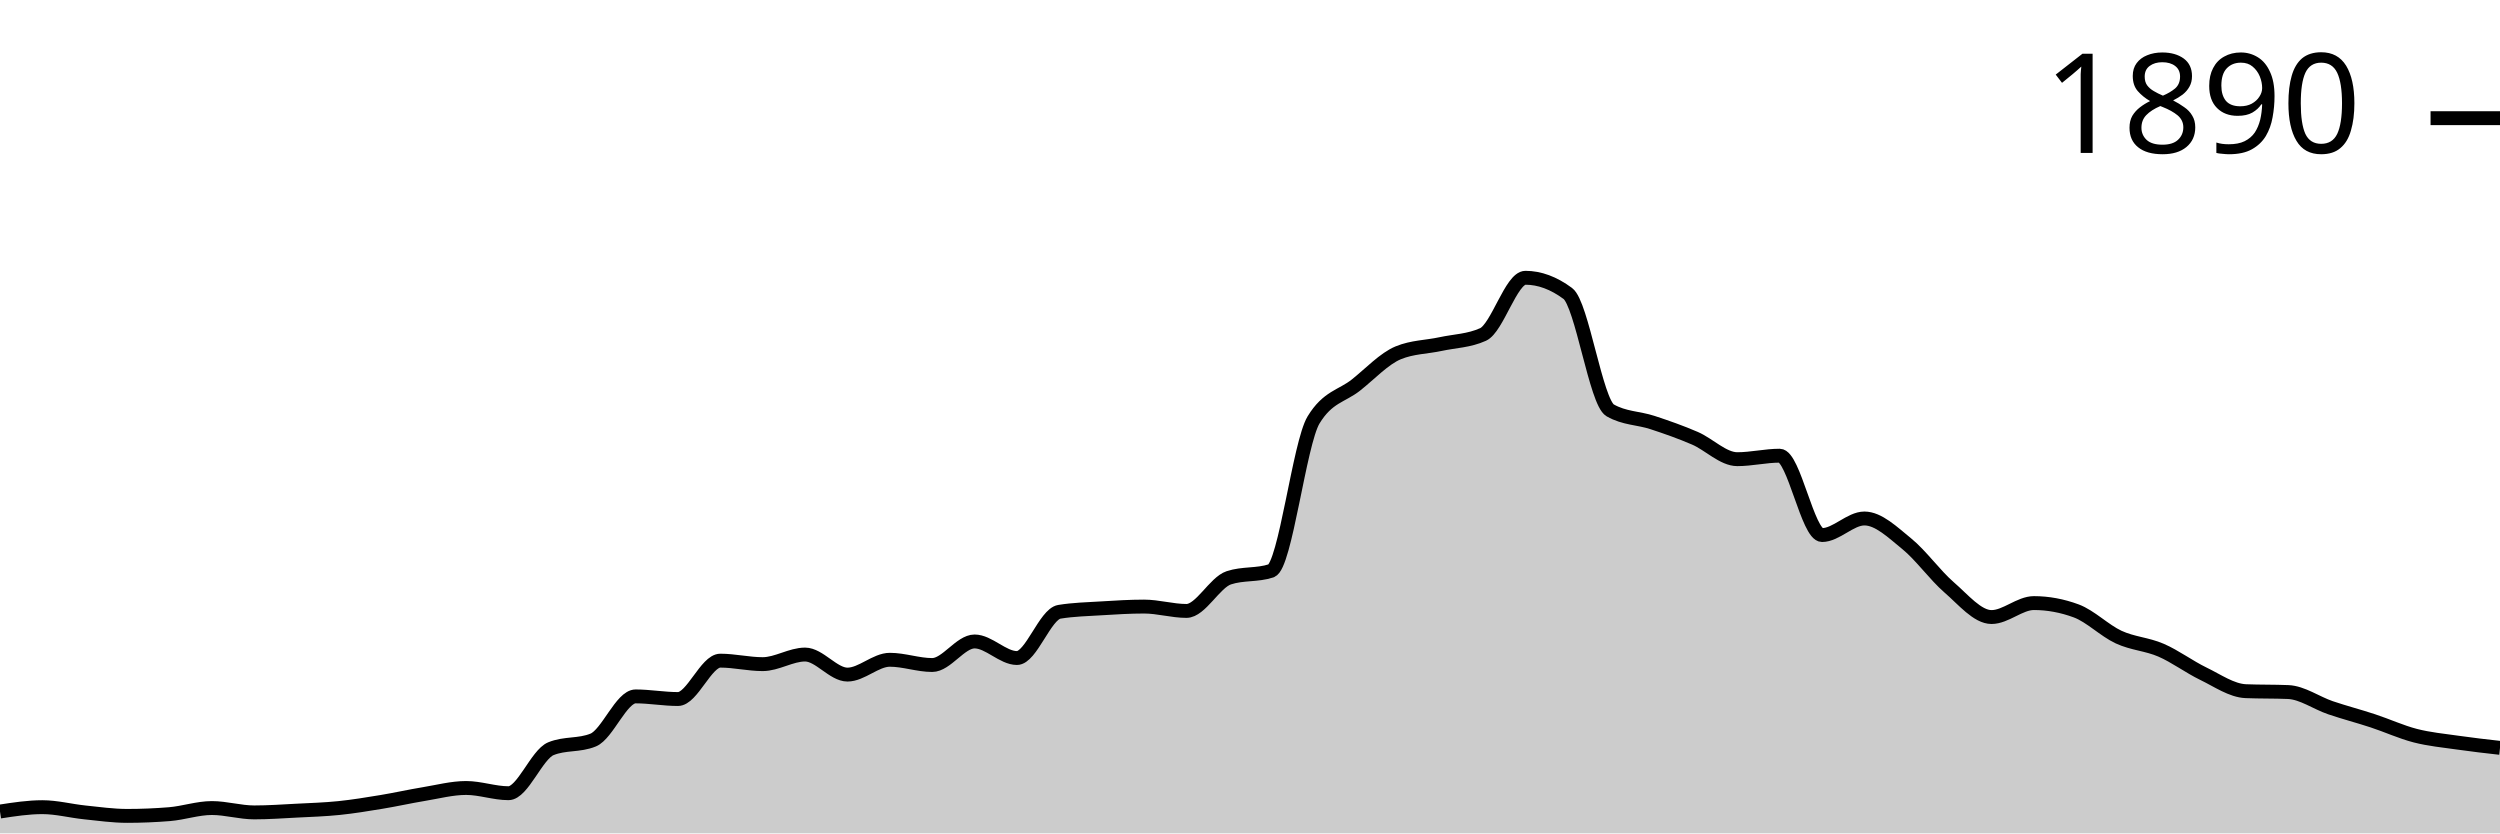
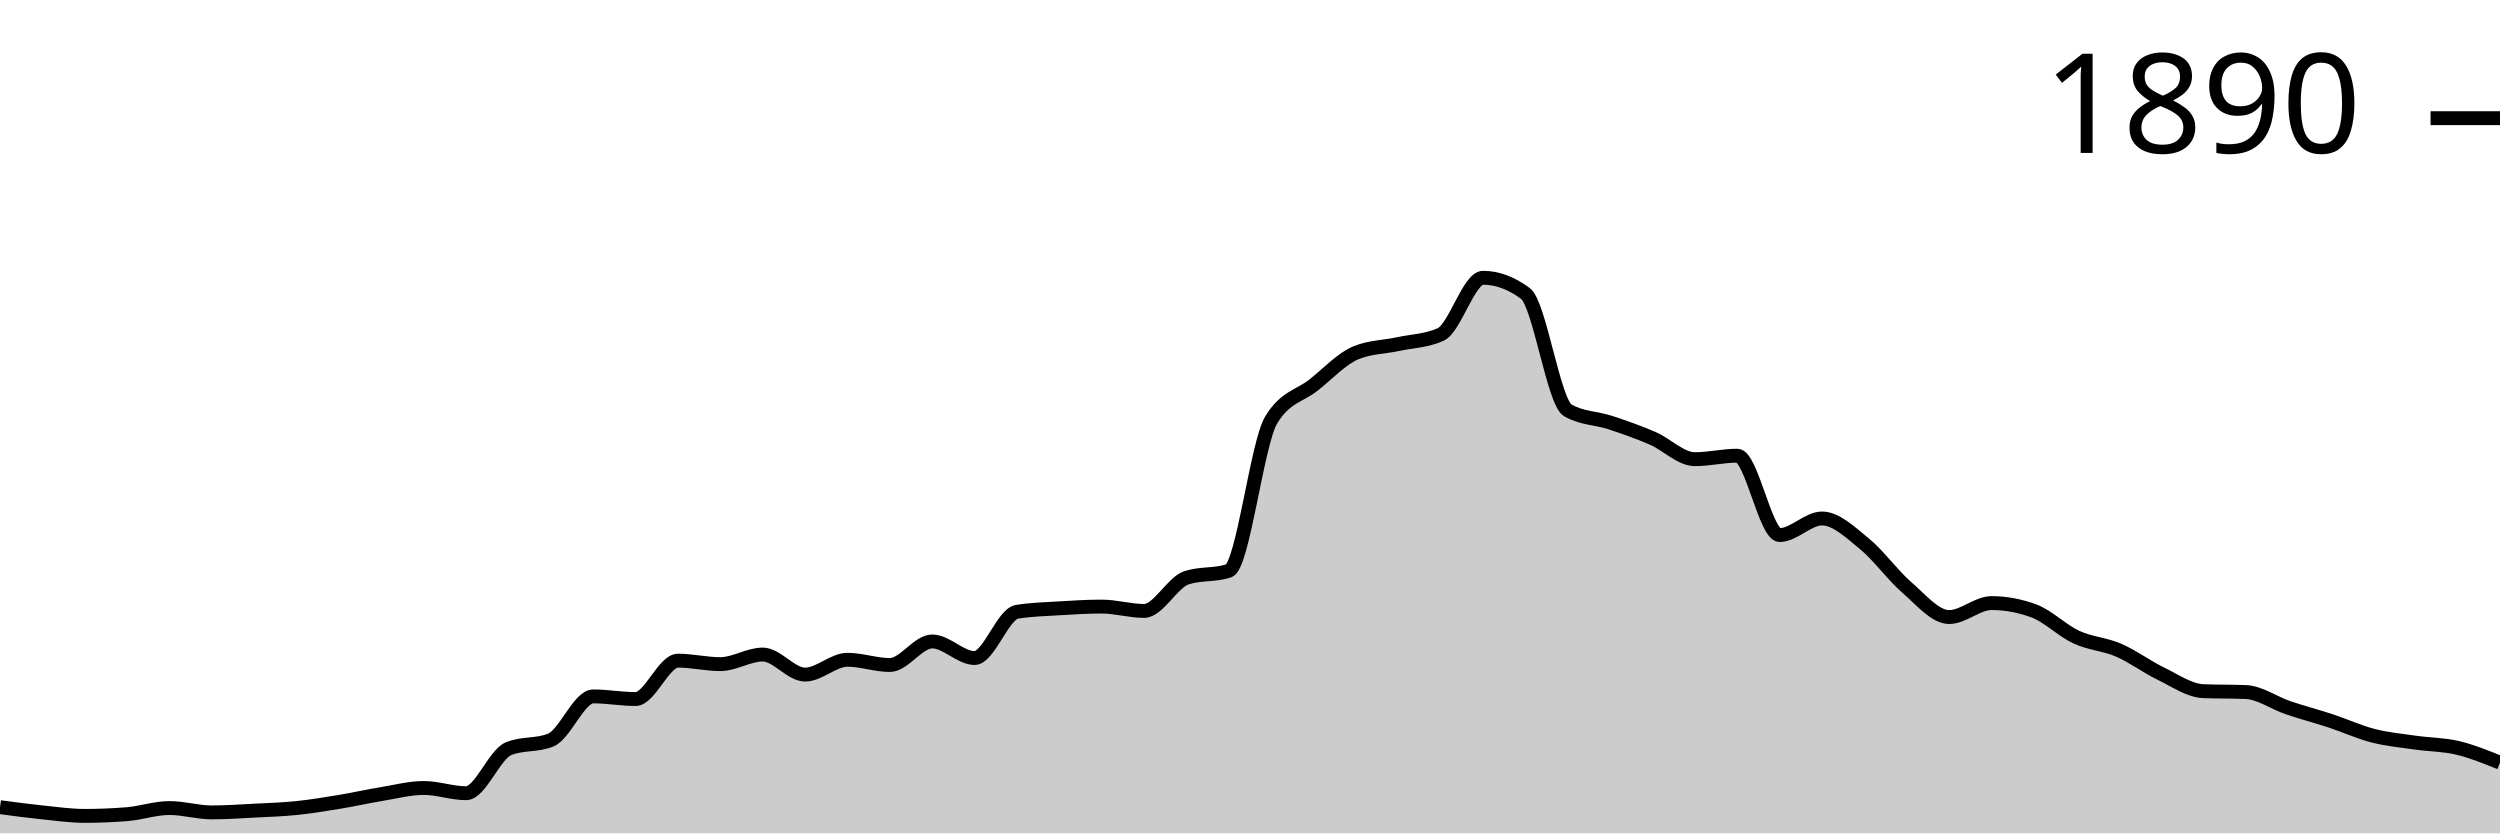
<svg xmlns="http://www.w3.org/2000/svg" viewBox="0 0 180 60">
  <g transform="translate(0,20)">
-     <path class="area" fill="rgba(0, 0, 0, 0.2)" d="M0,38.43C1.017,38.273,2.034,38.116,3.051,38.116C4.068,38.116,5.085,38.388,6.102,38.493C7.119,38.598,8.136,38.744,9.153,38.744C10.169,38.744,11.186,38.702,12.203,38.619C13.22,38.535,14.237,38.179,15.254,38.179C16.271,38.179,17.288,38.493,18.305,38.493C19.322,38.493,20.339,38.42,21.356,38.367C22.373,38.315,23.39,38.284,24.407,38.179C25.424,38.074,26.441,37.907,27.458,37.739C28.475,37.572,29.492,37.342,30.508,37.174C31.525,37.007,32.542,36.735,33.559,36.735C34.576,36.735,35.593,37.111,36.61,37.111C37.627,37.111,38.644,34.328,39.661,33.909C40.678,33.49,41.695,33.7,42.712,33.281C43.729,32.862,44.746,30.141,45.763,30.141C46.78,30.141,47.797,30.33,48.814,30.33C49.831,30.33,50.847,27.567,51.864,27.567C52.881,27.567,53.898,27.818,54.915,27.818C55.932,27.818,56.949,27.127,57.966,27.127C58.983,27.127,60,28.571,61.017,28.571C62.034,28.571,63.051,27.504,64.068,27.504C65.085,27.504,66.102,27.881,67.119,27.881C68.136,27.881,69.153,26.185,70.169,26.185C71.186,26.185,72.203,27.378,73.22,27.378C74.237,27.378,75.254,24.218,76.271,24.05C77.288,23.883,78.305,23.862,79.322,23.799C80.339,23.736,81.356,23.673,82.373,23.673C83.39,23.673,84.407,23.987,85.424,23.987C86.441,23.987,87.458,21.936,88.475,21.601C89.492,21.266,90.508,21.434,91.525,21.099C92.542,20.764,93.559,11.91,94.576,10.235C95.593,8.561,96.61,8.53,97.627,7.724C98.644,6.918,99.661,5.819,100.678,5.4C101.695,4.982,102.712,4.992,103.729,4.772C104.746,4.553,105.763,4.542,106.78,4.082C107.797,3.621,108.814,0,109.831,0C110.847,0,111.864,0.377,112.881,1.13C113.898,1.884,114.915,8.959,115.932,9.545C116.949,10.131,117.966,10.089,118.983,10.424C120,10.759,121.017,11.115,122.034,11.554C123.051,11.994,124.068,13.061,125.085,13.061C126.102,13.061,127.119,12.81,128.136,12.81C129.153,12.81,130.169,18.524,131.186,18.524C132.203,18.524,133.22,17.331,134.237,17.331C135.254,17.331,136.271,18.325,137.288,19.152C138.305,19.979,139.322,21.413,140.339,22.292C141.356,23.171,142.373,24.427,143.39,24.427C144.407,24.427,145.424,23.422,146.441,23.422C147.458,23.422,148.475,23.611,149.492,23.987C150.508,24.364,151.525,25.4,152.542,25.871C153.559,26.342,154.576,26.374,155.593,26.813C156.61,27.253,157.627,28.017,158.644,28.509C159.661,29.001,160.678,29.723,161.695,29.765C162.712,29.806,163.729,29.785,164.746,29.827C165.763,29.869,166.78,30.612,167.797,30.958C168.814,31.303,169.831,31.565,170.847,31.9C171.864,32.234,172.881,32.705,173.898,32.967C174.915,33.229,175.932,33.323,176.949,33.469C177.966,33.616,178.983,33.731,180,33.846L180,40C178.983,40,177.966,40,176.949,40C175.932,40,174.915,40,173.898,40C172.881,40,171.864,40,170.847,40C169.831,40,168.814,40,167.797,40C166.78,40,165.763,40,164.746,40C163.729,40,162.712,40,161.695,40C160.678,40,159.661,40,158.644,40C157.627,40,156.61,40,155.593,40C154.576,40,153.559,40,152.542,40C151.525,40,150.508,40,149.492,40C148.475,40,147.458,40,146.441,40C145.424,40,144.407,40,143.39,40C142.373,40,141.356,40,140.339,40C139.322,40,138.305,40,137.288,40C136.271,40,135.254,40,134.237,40C133.22,40,132.203,40,131.186,40C130.169,40,129.153,40,128.136,40C127.119,40,126.102,40,125.085,40C124.068,40,123.051,40,122.034,40C121.017,40,120,40,118.983,40C117.966,40,116.949,40,115.932,40C114.915,40,113.898,40,112.881,40C111.864,40,110.847,40,109.831,40C108.814,40,107.797,40,106.78,40C105.763,40,104.746,40,103.729,40C102.712,40,101.695,40,100.678,40C99.661,40,98.644,40,97.627,40C96.61,40,95.593,40,94.576,40C93.559,40,92.542,40,91.525,40C90.508,40,89.492,40,88.475,40C87.458,40,86.441,40,85.424,40C84.407,40,83.39,40,82.373,40C81.356,40,80.339,40,79.322,40C78.305,40,77.288,40,76.271,40C75.254,40,74.237,40,73.22,40C72.203,40,71.186,40,70.169,40C69.153,40,68.136,40,67.119,40C66.102,40,65.085,40,64.068,40C63.051,40,62.034,40,61.017,40C60,40,58.983,40,57.966,40C56.949,40,55.932,40,54.915,40C53.898,40,52.881,40,51.864,40C50.847,40,49.831,40,48.814,40C47.797,40,46.78,40,45.763,40C44.746,40,43.729,40,42.712,40C41.695,40,40.678,40,39.661,40C38.644,40,37.627,40,36.61,40C35.593,40,34.576,40,33.559,40C32.542,40,31.525,40,30.508,40C29.492,40,28.475,40,27.458,40C26.441,40,25.424,40,24.407,40C23.39,40,22.373,40,21.356,40C20.339,40,19.322,40,18.305,40C17.288,40,16.271,40,15.254,40C14.237,40,13.22,40,12.203,40C11.186,40,10.169,40,9.153,40C8.136,40,7.119,40,6.102,40C5.085,40,4.068,40,3.051,40C2.034,40,1.017,40,0,40Z" />
-     <path class="line" stroke="black" fill="none" d="M0,38.43C1.017,38.273,2.034,38.116,3.051,38.116C4.068,38.116,5.085,38.388,6.102,38.493C7.119,38.598,8.136,38.744,9.153,38.744C10.169,38.744,11.186,38.702,12.203,38.619C13.22,38.535,14.237,38.179,15.254,38.179C16.271,38.179,17.288,38.493,18.305,38.493C19.322,38.493,20.339,38.42,21.356,38.367C22.373,38.315,23.39,38.284,24.407,38.179C25.424,38.074,26.441,37.907,27.458,37.739C28.475,37.572,29.492,37.342,30.508,37.174C31.525,37.007,32.542,36.735,33.559,36.735C34.576,36.735,35.593,37.111,36.61,37.111C37.627,37.111,38.644,34.328,39.661,33.909C40.678,33.49,41.695,33.7,42.712,33.281C43.729,32.862,44.746,30.141,45.763,30.141C46.78,30.141,47.797,30.33,48.814,30.33C49.831,30.33,50.847,27.567,51.864,27.567C52.881,27.567,53.898,27.818,54.915,27.818C55.932,27.818,56.949,27.127,57.966,27.127C58.983,27.127,60,28.571,61.017,28.571C62.034,28.571,63.051,27.504,64.068,27.504C65.085,27.504,66.102,27.881,67.119,27.881C68.136,27.881,69.153,26.185,70.169,26.185C71.186,26.185,72.203,27.378,73.22,27.378C74.237,27.378,75.254,24.218,76.271,24.05C77.288,23.883,78.305,23.862,79.322,23.799C80.339,23.736,81.356,23.673,82.373,23.673C83.39,23.673,84.407,23.987,85.424,23.987C86.441,23.987,87.458,21.936,88.475,21.601C89.492,21.266,90.508,21.434,91.525,21.099C92.542,20.764,93.559,11.91,94.576,10.235C95.593,8.561,96.61,8.53,97.627,7.724C98.644,6.918,99.661,5.819,100.678,5.4C101.695,4.982,102.712,4.992,103.729,4.772C104.746,4.553,105.763,4.542,106.78,4.082C107.797,3.621,108.814,0,109.831,0C110.847,0,111.864,0.377,112.881,1.13C113.898,1.884,114.915,8.959,115.932,9.545C116.949,10.131,117.966,10.089,118.983,10.424C120,10.759,121.017,11.115,122.034,11.554C123.051,11.994,124.068,13.061,125.085,13.061C126.102,13.061,127.119,12.81,128.136,12.81C129.153,12.81,130.169,18.524,131.186,18.524C132.203,18.524,133.22,17.331,134.237,17.331C135.254,17.331,136.271,18.325,137.288,19.152C138.305,19.979,139.322,21.413,140.339,22.292C141.356,23.171,142.373,24.427,143.39,24.427C144.407,24.427,145.424,23.422,146.441,23.422C147.458,23.422,148.475,23.611,149.492,23.987C150.508,24.364,151.525,25.4,152.542,25.871C153.559,26.342,154.576,26.374,155.593,26.813C156.61,27.253,157.627,28.017,158.644,28.509C159.661,29.001,160.678,29.723,161.695,29.765C162.712,29.806,163.729,29.785,164.746,29.827C165.763,29.869,166.78,30.612,167.797,30.958C168.814,31.303,169.831,31.565,170.847,31.9C171.864,32.234,172.881,32.705,173.898,32.967C174.915,33.229,175.932,33.323,176.949,33.469C177.966,33.616,178.983,33.731,180,33.846" />
+     <path class="area" fill="rgba(0, 0, 0, 0.2)" d="M0,38.116C1.017,38.252,2.034,38.388,3.051,38.493C4.068,38.598,5.085,38.744,6.102,38.744C7.119,38.744,8.136,38.702,9.153,38.619C10.169,38.535,11.186,38.179,12.203,38.179C13.22,38.179,14.237,38.493,15.254,38.493C16.271,38.493,17.288,38.42,18.305,38.367C19.322,38.315,20.339,38.284,21.356,38.179C22.373,38.074,23.39,37.907,24.407,37.739C25.424,37.572,26.441,37.342,27.458,37.174C28.475,37.007,29.492,36.735,30.508,36.735C31.525,36.735,32.542,37.111,33.559,37.111C34.576,37.111,35.593,34.328,36.61,33.909C37.627,33.49,38.644,33.7,39.661,33.281C40.678,32.862,41.695,30.141,42.712,30.141C43.729,30.141,44.746,30.33,45.763,30.33C46.78,30.33,47.797,27.567,48.814,27.567C49.831,27.567,50.847,27.818,51.864,27.818C52.881,27.818,53.898,27.127,54.915,27.127C55.932,27.127,56.949,28.571,57.966,28.571C58.983,28.571,60,27.504,61.017,27.504C62.034,27.504,63.051,27.881,64.068,27.881C65.085,27.881,66.102,26.185,67.119,26.185C68.136,26.185,69.153,27.378,70.169,27.378C71.186,27.378,72.203,24.218,73.22,24.05C74.237,23.883,75.254,23.862,76.271,23.799C77.288,23.736,78.305,23.673,79.322,23.673C80.339,23.673,81.356,23.987,82.373,23.987C83.39,23.987,84.407,21.936,85.424,21.601C86.441,21.266,87.458,21.434,88.475,21.099C89.492,20.764,90.508,11.91,91.525,10.235C92.542,8.561,93.559,8.53,94.576,7.724C95.593,6.918,96.61,5.819,97.627,5.4C98.644,4.982,99.661,4.992,100.678,4.772C101.695,4.553,102.712,4.542,103.729,4.082C104.746,3.621,105.763,0,106.78,0C107.797,0,108.814,0.377,109.831,1.13C110.847,1.884,111.864,8.959,112.881,9.545C113.898,10.131,114.915,10.089,115.932,10.424C116.949,10.759,117.966,11.115,118.983,11.554C120,11.994,121.017,13.061,122.034,13.061C123.051,13.061,124.068,12.81,125.085,12.81C126.102,12.81,127.119,18.524,128.136,18.524C129.153,18.524,130.169,17.331,131.186,17.331C132.203,17.331,133.22,18.325,134.237,19.152C135.254,19.979,136.271,21.413,137.288,22.292C138.305,23.171,139.322,24.427,140.339,24.427C141.356,24.427,142.373,23.422,143.39,23.422C144.407,23.422,145.424,23.611,146.441,23.987C147.458,24.364,148.475,25.4,149.492,25.871C150.508,26.342,151.525,26.374,152.542,26.813C153.559,27.253,154.576,28.017,155.593,28.509C156.61,29.001,157.627,29.723,158.644,29.765C159.661,29.806,160.678,29.785,161.695,29.827C162.712,29.869,163.729,30.612,164.746,30.958C165.763,31.303,166.78,31.565,167.797,31.9C168.814,32.234,169.831,32.705,170.847,32.967C171.864,33.229,172.881,33.323,173.898,33.469C174.915,33.616,175.932,33.605,176.949,33.846C177.966,34.087,178.983,34.5,180,34.914L180,40C178.983,40,177.966,40,176.949,40C175.932,40,174.915,40,173.898,40C172.881,40,171.864,40,170.847,40C169.831,40,168.814,40,167.797,40C166.78,40,165.763,40,164.746,40C163.729,40,162.712,40,161.695,40C160.678,40,159.661,40,158.644,40C157.627,40,156.61,40,155.593,40C154.576,40,153.559,40,152.542,40C151.525,40,150.508,40,149.492,40C148.475,40,147.458,40,146.441,40C145.424,40,144.407,40,143.39,40C142.373,40,141.356,40,140.339,40C139.322,40,138.305,40,137.288,40C136.271,40,135.254,40,134.237,40C133.22,40,132.203,40,131.186,40C130.169,40,129.153,40,128.136,40C127.119,40,126.102,40,125.085,40C124.068,40,123.051,40,122.034,40C121.017,40,120,40,118.983,40C117.966,40,116.949,40,115.932,40C114.915,40,113.898,40,112.881,40C111.864,40,110.847,40,109.831,40C108.814,40,107.797,40,106.78,40C105.763,40,104.746,40,103.729,40C102.712,40,101.695,40,100.678,40C99.661,40,98.644,40,97.627,40C96.61,40,95.593,40,94.576,40C93.559,40,92.542,40,91.525,40C90.508,40,89.492,40,88.475,40C87.458,40,86.441,40,85.424,40C84.407,40,83.39,40,82.373,40C81.356,40,80.339,40,79.322,40C78.305,40,77.288,40,76.271,40C75.254,40,74.237,40,73.22,40C72.203,40,71.186,40,70.169,40C69.153,40,68.136,40,67.119,40C66.102,40,65.085,40,64.068,40C63.051,40,62.034,40,61.017,40C60,40,58.983,40,57.966,40C56.949,40,55.932,40,54.915,40C53.898,40,52.881,40,51.864,40C50.847,40,49.831,40,48.814,40C47.797,40,46.78,40,45.763,40C44.746,40,43.729,40,42.712,40C41.695,40,40.678,40,39.661,40C38.644,40,37.627,40,36.61,40C35.593,40,34.576,40,33.559,40C32.542,40,31.525,40,30.508,40C29.492,40,28.475,40,27.458,40C26.441,40,25.424,40,24.407,40C23.39,40,22.373,40,21.356,40C20.339,40,19.322,40,18.305,40C17.288,40,16.271,40,15.254,40C14.237,40,13.22,40,12.203,40C11.186,40,10.169,40,9.153,40C8.136,40,7.119,40,6.102,40C5.085,40,4.068,40,3.051,40C2.034,40,1.017,40,0,40Z" />
+     <path class="line" stroke="black" fill="none" d="M0,38.116C1.017,38.252,2.034,38.388,3.051,38.493C4.068,38.598,5.085,38.744,6.102,38.744C7.119,38.744,8.136,38.702,9.153,38.619C10.169,38.535,11.186,38.179,12.203,38.179C13.22,38.179,14.237,38.493,15.254,38.493C16.271,38.493,17.288,38.42,18.305,38.367C19.322,38.315,20.339,38.284,21.356,38.179C22.373,38.074,23.39,37.907,24.407,37.739C25.424,37.572,26.441,37.342,27.458,37.174C28.475,37.007,29.492,36.735,30.508,36.735C31.525,36.735,32.542,37.111,33.559,37.111C34.576,37.111,35.593,34.328,36.61,33.909C37.627,33.49,38.644,33.7,39.661,33.281C40.678,32.862,41.695,30.141,42.712,30.141C43.729,30.141,44.746,30.33,45.763,30.33C46.78,30.33,47.797,27.567,48.814,27.567C49.831,27.567,50.847,27.818,51.864,27.818C52.881,27.818,53.898,27.127,54.915,27.127C55.932,27.127,56.949,28.571,57.966,28.571C58.983,28.571,60,27.504,61.017,27.504C62.034,27.504,63.051,27.881,64.068,27.881C65.085,27.881,66.102,26.185,67.119,26.185C68.136,26.185,69.153,27.378,70.169,27.378C71.186,27.378,72.203,24.218,73.22,24.05C74.237,23.883,75.254,23.862,76.271,23.799C77.288,23.736,78.305,23.673,79.322,23.673C80.339,23.673,81.356,23.987,82.373,23.987C83.39,23.987,84.407,21.936,85.424,21.601C86.441,21.266,87.458,21.434,88.475,21.099C89.492,20.764,90.508,11.91,91.525,10.235C92.542,8.561,93.559,8.53,94.576,7.724C95.593,6.918,96.61,5.819,97.627,5.4C98.644,4.982,99.661,4.992,100.678,4.772C101.695,4.553,102.712,4.542,103.729,4.082C104.746,3.621,105.763,0,106.78,0C107.797,0,108.814,0.377,109.831,1.13C110.847,1.884,111.864,8.959,112.881,9.545C113.898,10.131,114.915,10.089,115.932,10.424C116.949,10.759,117.966,11.115,118.983,11.554C120,11.994,121.017,13.061,122.034,13.061C123.051,13.061,124.068,12.81,125.085,12.81C126.102,12.81,127.119,18.524,128.136,18.524C129.153,18.524,130.169,17.331,131.186,17.331C132.203,17.331,133.22,18.325,134.237,19.152C135.254,19.979,136.271,21.413,137.288,22.292C138.305,23.171,139.322,24.427,140.339,24.427C141.356,24.427,142.373,23.422,143.39,23.422C144.407,23.422,145.424,23.611,146.441,23.987C147.458,24.364,148.475,25.4,149.492,25.871C150.508,26.342,151.525,26.374,152.542,26.813C153.559,27.253,154.576,28.017,155.593,28.509C156.61,29.001,157.627,29.723,158.644,29.765C159.661,29.806,160.678,29.785,161.695,29.827C162.712,29.869,163.729,30.612,164.746,30.958C165.763,31.303,166.78,31.565,167.797,31.9C168.814,32.234,169.831,32.705,170.847,32.967C171.864,33.229,172.881,33.323,173.898,33.469C174.915,33.616,175.932,33.605,176.949,33.846C177.966,34.087,178.983,34.5,180,34.914" />
    <path class="axis-ceiling" stroke-width="1" stroke="black" fill="none" d="M175,-11.491L180,-11.491" />
    <text class="axis-ceiling-label" font-family="sans-serif" text-anchor="end" font-size="10px" x="170" y="-8.991">1890</text>
  </g>
</svg>
